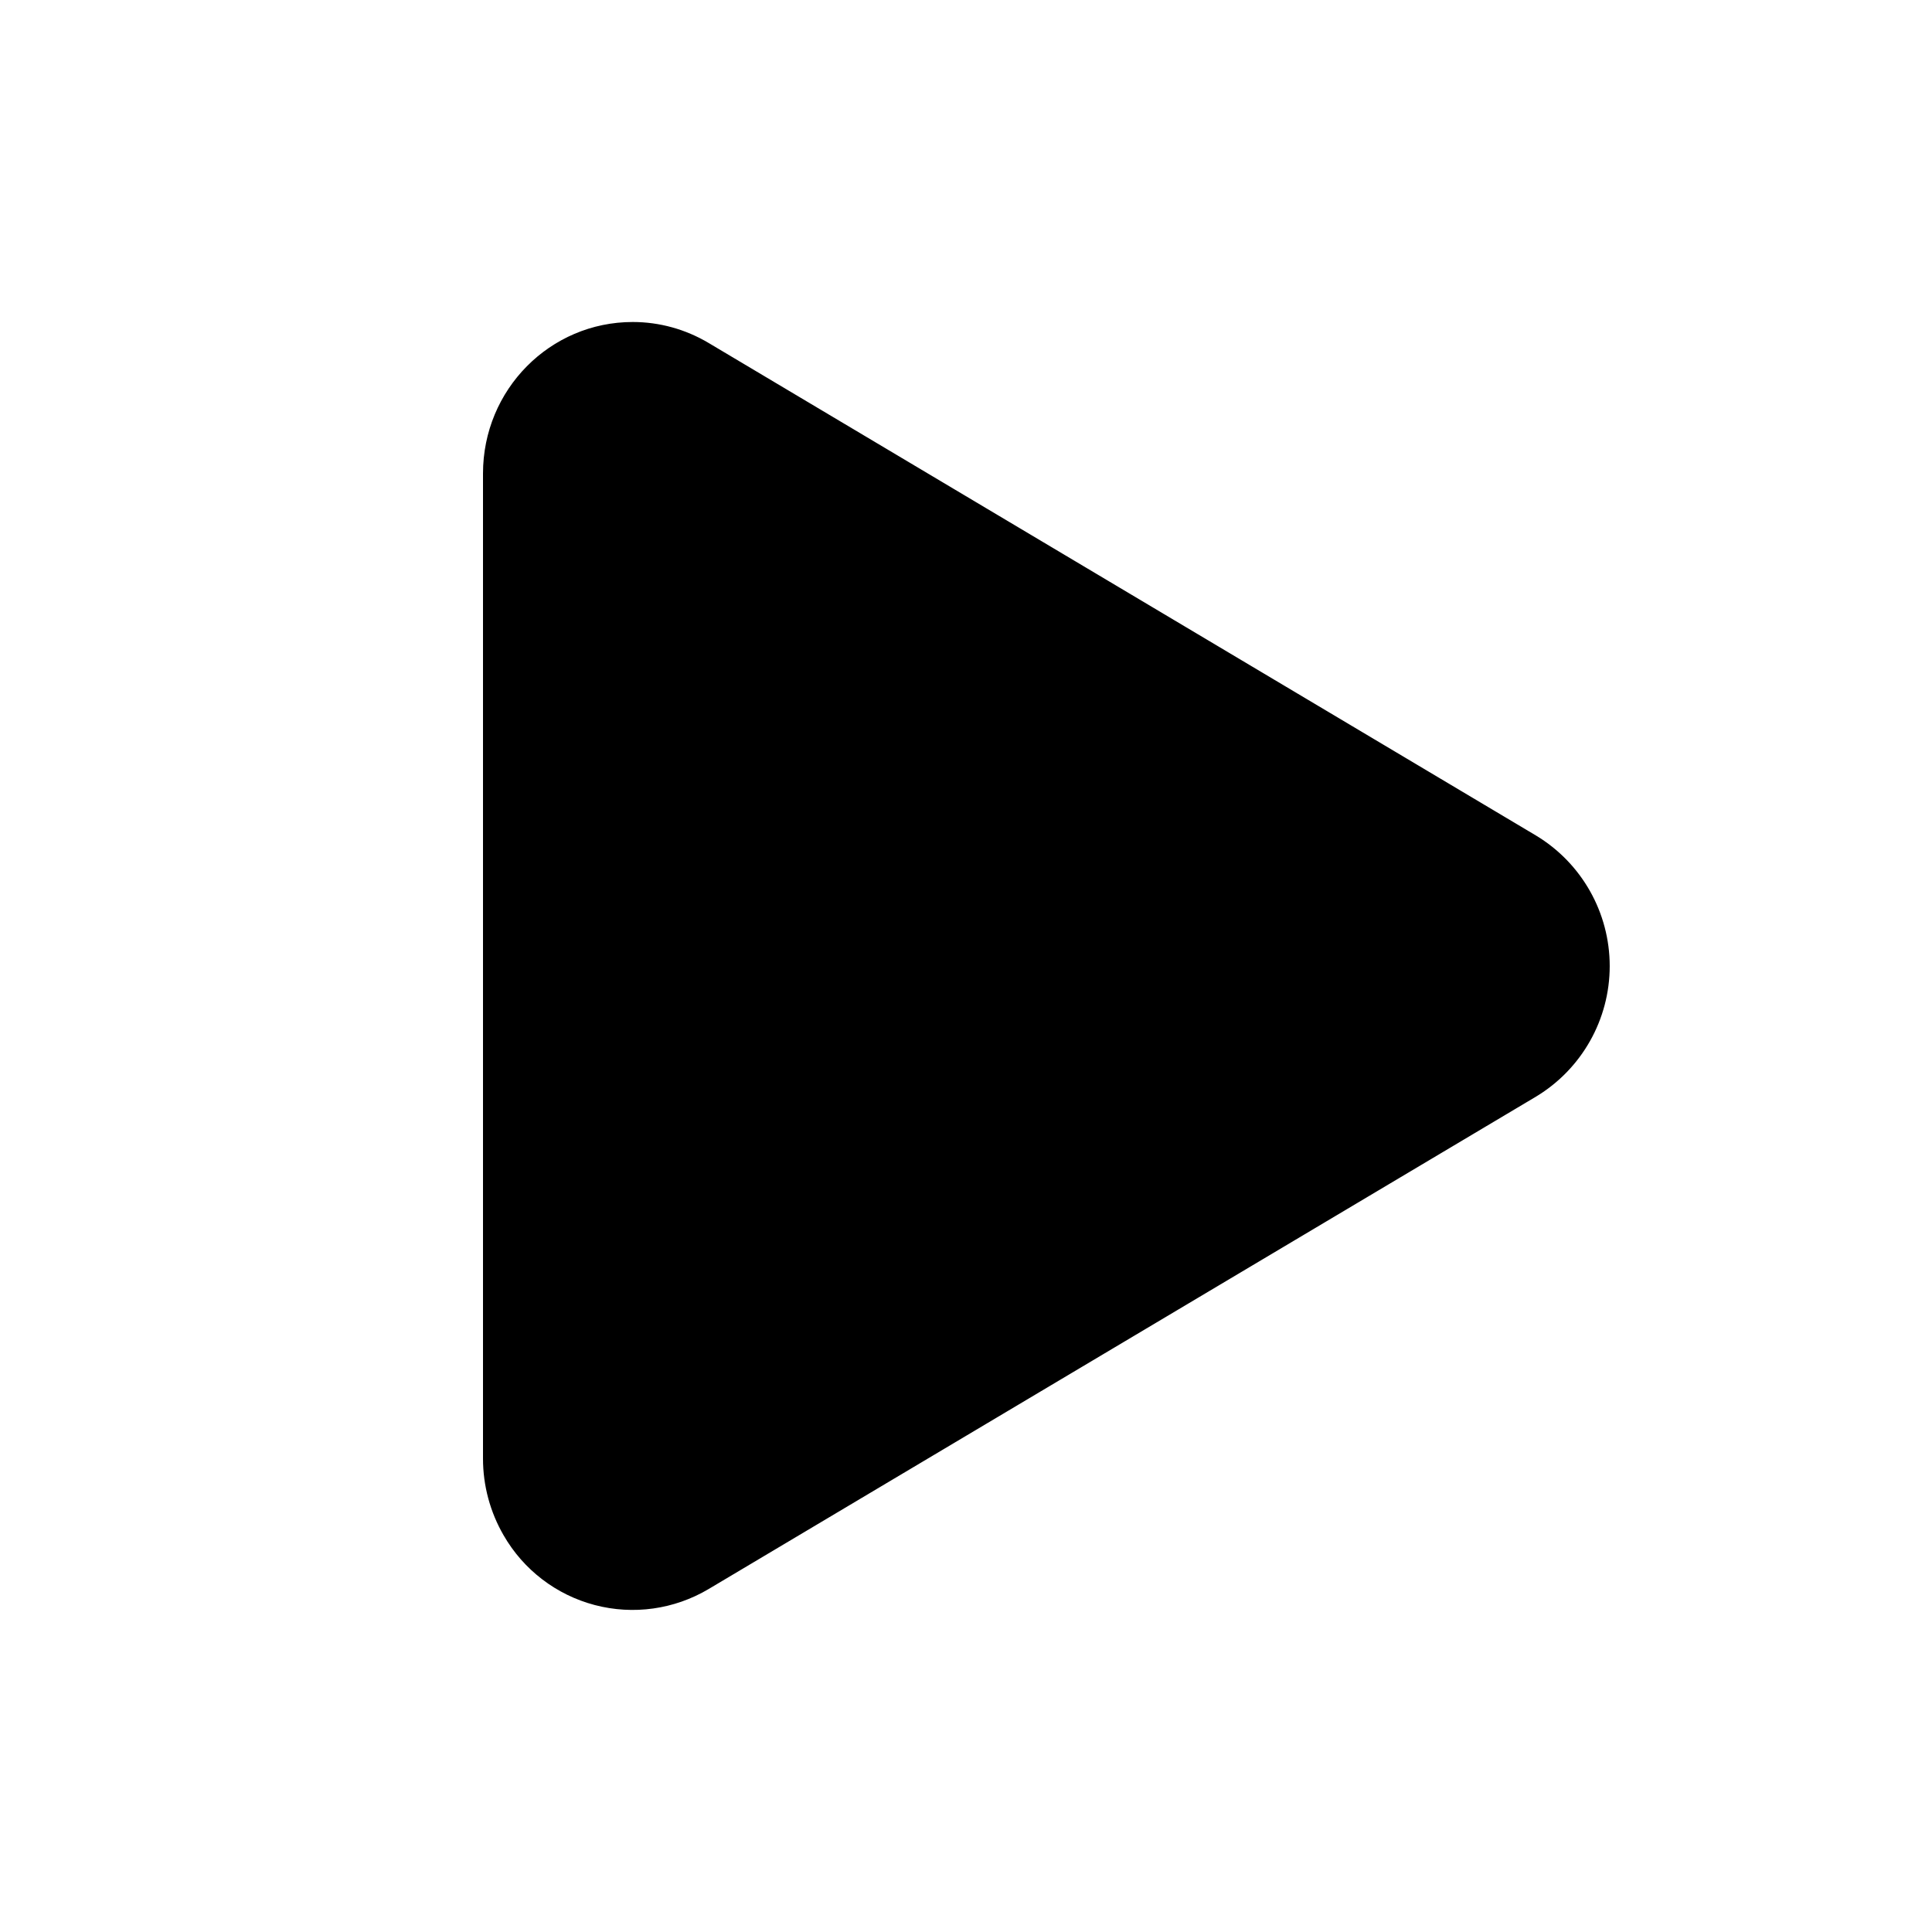
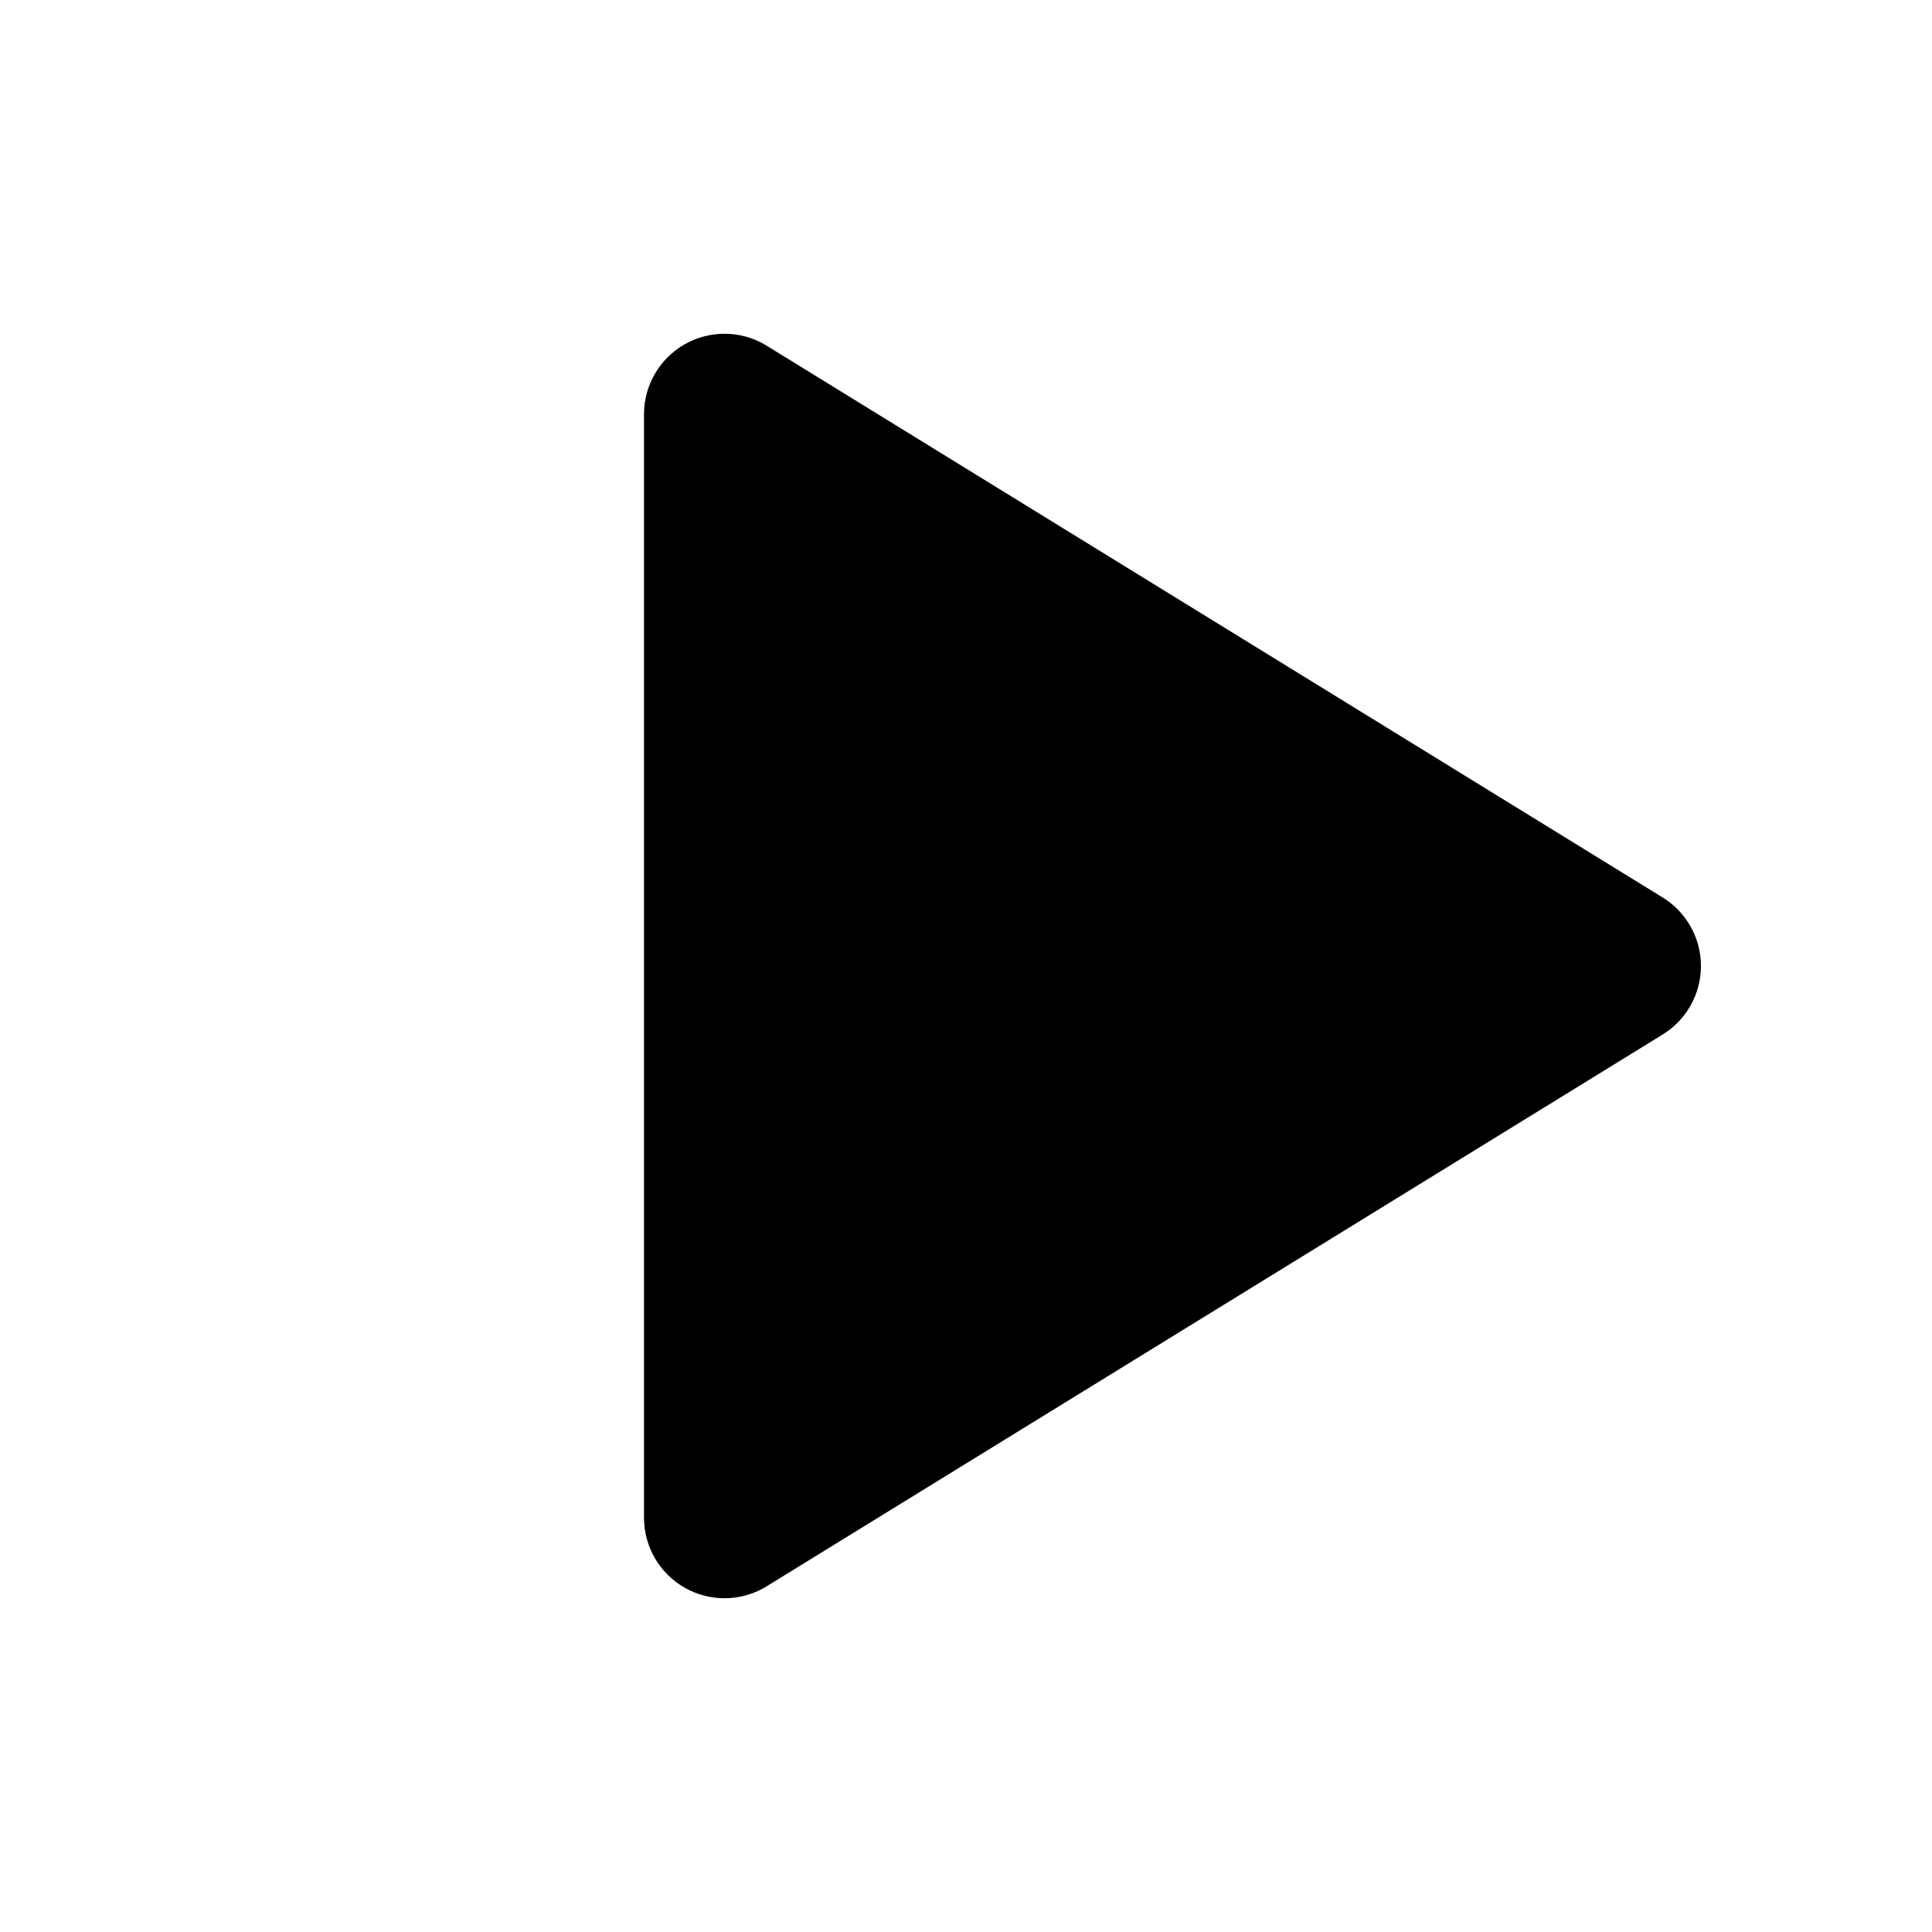
- <svg xmlns="http://www.w3.org/2000/svg" width="24" height="24" viewBox="0 0 12 12">
-   <path fill="currentColor" d="m4.401 2.13 5.14 3.06a.947.947 0 0 1 0 1.621L4.401 9.87a.924.924 0 0 1-1.273-.334A.95.95 0 0 1 3 9.059V2.941C3 2.42 3.416 2 3.93 2c.166 0 .328.045.471.13" />
+ <svg xmlns="http://www.w3.org/2000/svg" viewBox="0 0 24 24" fill="currentColor">
+   <path d="M8 5.14v13.72a1 1 0 0 0 1.5.86l11.14-6.86a1 1 0 0 0 0-1.72L9.5 4.28A1 1 0 0 0 8 5.14z" />
</svg>
